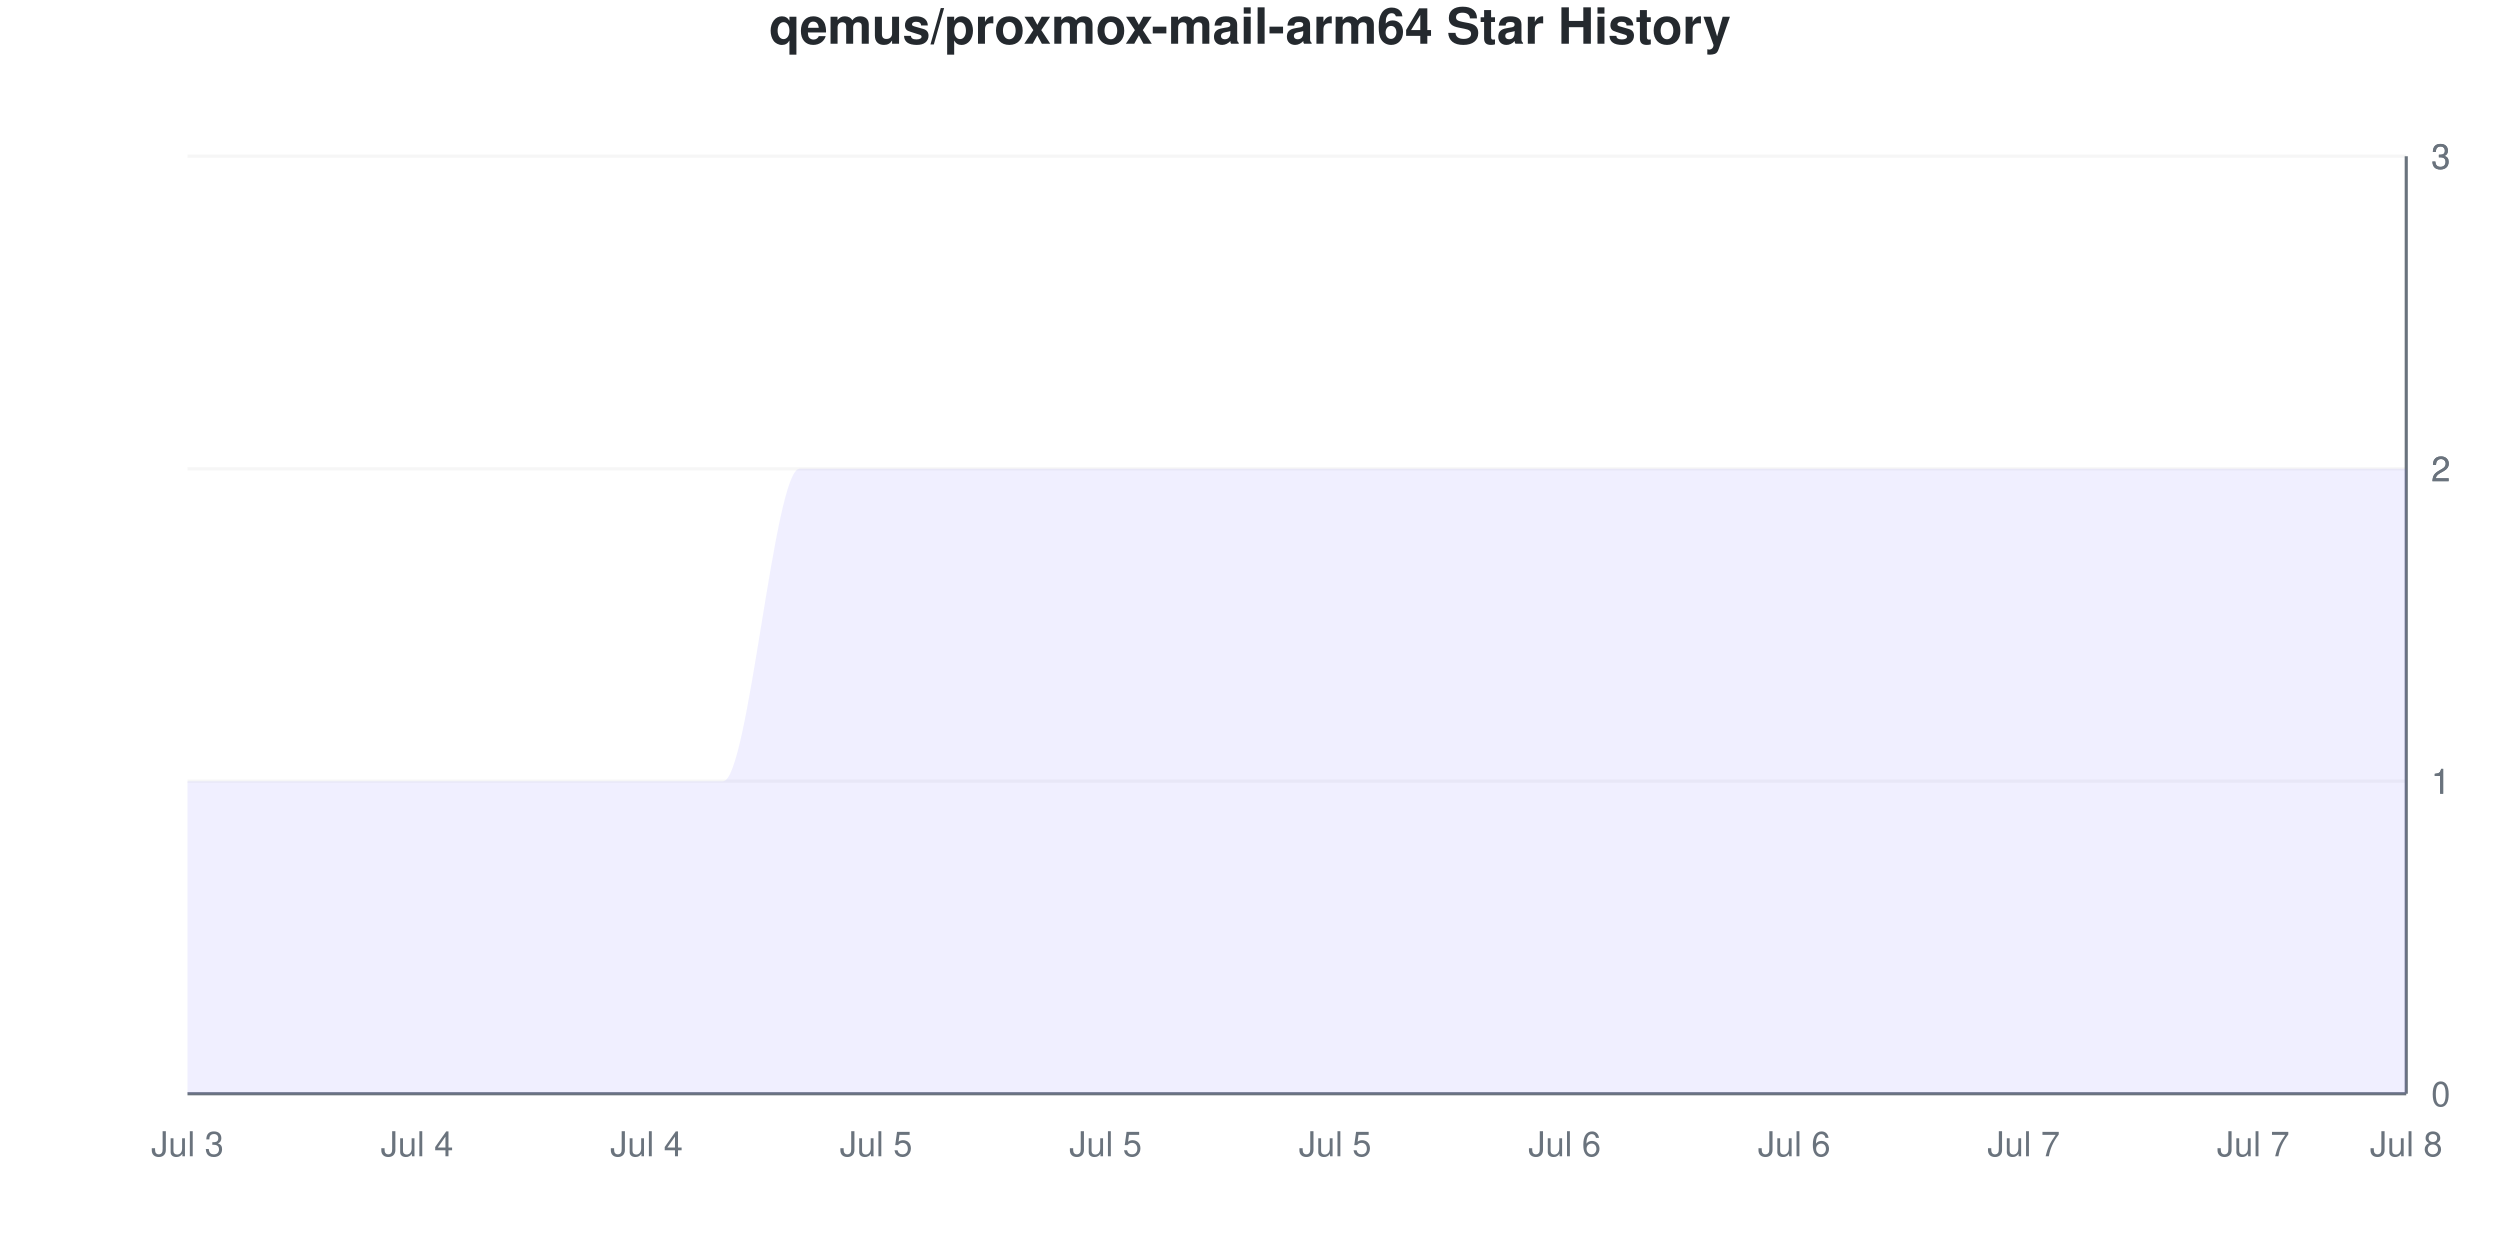
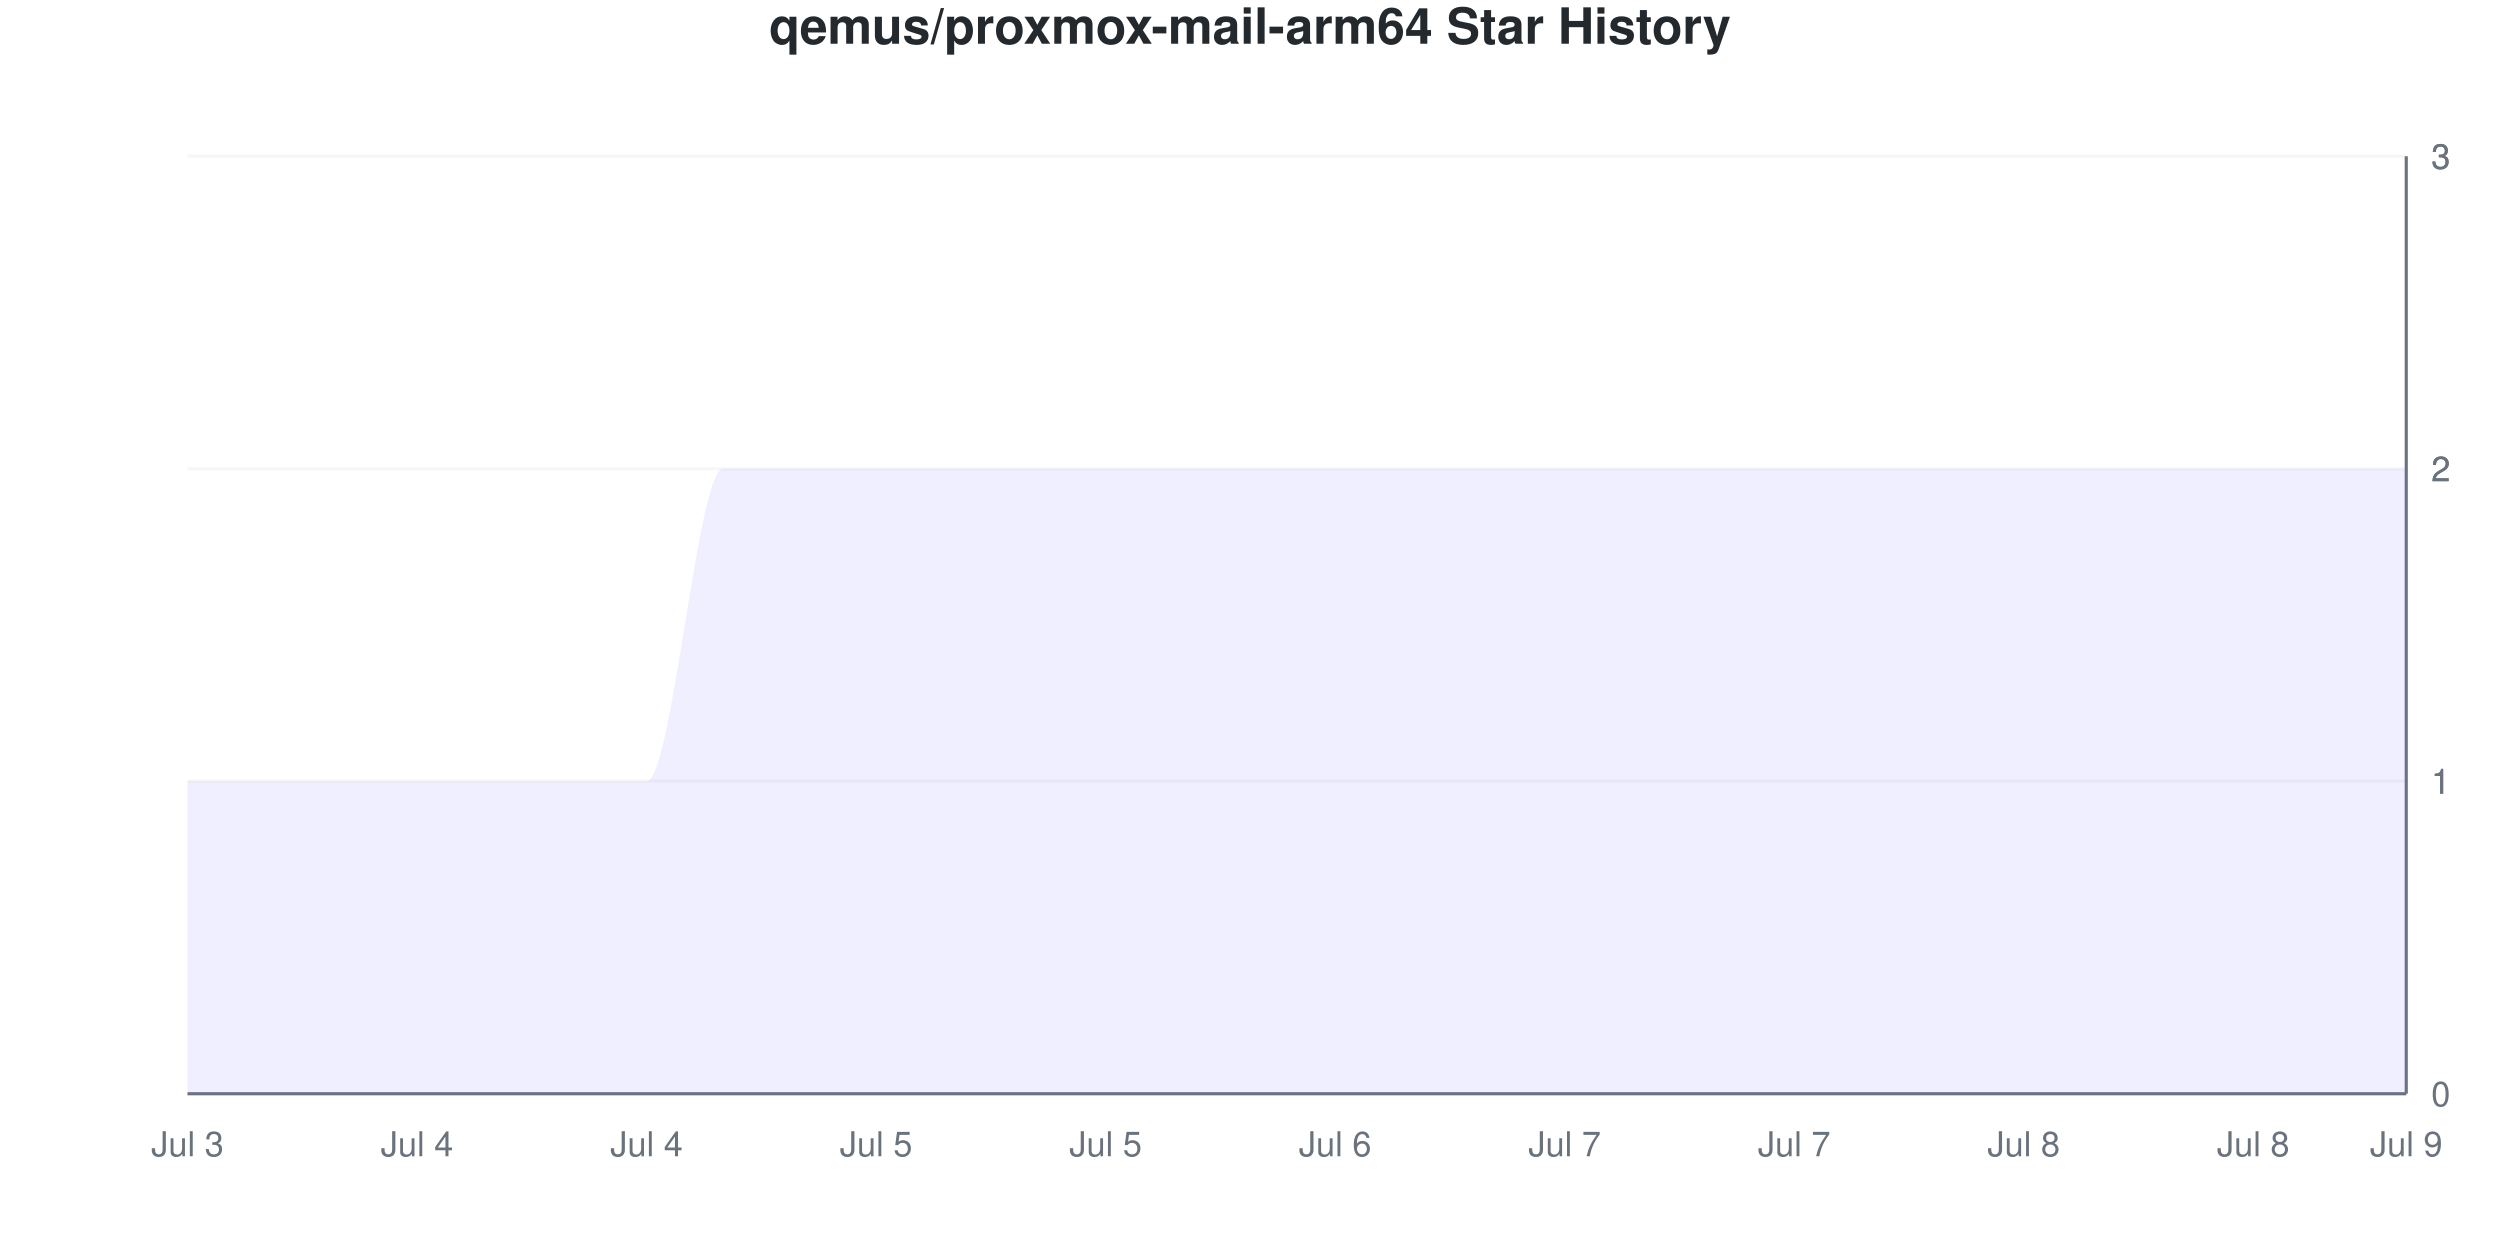
<svg xmlns="http://www.w3.org/2000/svg" viewBox="0 0 800 400" width="800" height="400">
  <style>
    @keyframes drawLine {
      to { stroke-dashoffset: 0; }
    }
    @keyframes fadeInPoint {
      from { opacity: 0; }
      to { opacity: 1; }
    }
    .data-line-0 {
      stroke-dasharray: 1333;
      stroke-dashoffset: 1333;
      animation: drawLine 2s ease-out forwards;
    }
    .data-point {
      opacity: 0;
      animation: fadeInPoint 0.5s ease-out forwards;
    }
    .chart-bg { fill: #fff; }
    .chart-text { fill: #24292e; }
    .chart-muted { fill: #6a737d; }
    .chart-grid { stroke: #eee; }
    .chart-axis { stroke: #6a737d; }
    @media (prefers-color-scheme: dark) {
      .chart-bg { fill: #0d1117; }
      .chart-text { fill: #e6edf3; }
      .chart-muted { fill: #8b949e; }
      .chart-grid { stroke: #21262d; }
      .chart-axis { stroke: #8b949e; }
    }
  </style>
  <rect width="800" height="400" class="chart-bg" />
  <text x="400" y="14" text-anchor="middle" class="chart-text" font-size="16" font-weight="bold" font-family="-apple-system, BlinkMacSystemFont, 'Segoe UI', Helvetica, Arial, sans-serif">qemus/proxmox-mail-arm64 Star History</text>
  <g class="grid">
    <line x1="60" y1="350" x2="770" y2="350" class="chart-grid" stroke-opacity="0.3" />
    <text x="778" y="354" text-anchor="start" class="chart-muted" font-size="11" font-family="-apple-system, BlinkMacSystemFont, 'Segoe UI', Helvetica, Arial, sans-serif">0</text>
    <line x1="60" y1="250" x2="770" y2="250" class="chart-grid" stroke-opacity="0.3" />
    <text x="778" y="254" text-anchor="start" class="chart-muted" font-size="11" font-family="-apple-system, BlinkMacSystemFont, 'Segoe UI', Helvetica, Arial, sans-serif">1</text>
    <line x1="60" y1="250" x2="770" y2="250" class="chart-grid" stroke-opacity="0.3" />
    <text x="778" y="254" text-anchor="start" class="chart-muted" font-size="11" font-family="-apple-system, BlinkMacSystemFont, 'Segoe UI', Helvetica, Arial, sans-serif">1</text>
    <line x1="60" y1="150" x2="770" y2="150" class="chart-grid" stroke-opacity="0.3" />
    <text x="778" y="154" text-anchor="start" class="chart-muted" font-size="11" font-family="-apple-system, BlinkMacSystemFont, 'Segoe UI', Helvetica, Arial, sans-serif">2</text>
    <line x1="60" y1="150" x2="770" y2="150" class="chart-grid" stroke-opacity="0.3" />
    <text x="778" y="154" text-anchor="start" class="chart-muted" font-size="11" font-family="-apple-system, BlinkMacSystemFont, 'Segoe UI', Helvetica, Arial, sans-serif">2</text>
    <line x1="60" y1="50" x2="770" y2="50" class="chart-grid" stroke-opacity="0.3" />
    <text x="778" y="54" text-anchor="start" class="chart-muted" font-size="11" font-family="-apple-system, BlinkMacSystemFont, 'Segoe UI', Helvetica, Arial, sans-serif">3</text>
    <line x1="60" y1="50" x2="770" y2="50" class="chart-grid" stroke-opacity="0.3" />
    <text x="778" y="54" text-anchor="start" class="chart-muted" font-size="11" font-family="-apple-system, BlinkMacSystemFont, 'Segoe UI', Helvetica, Arial, sans-serif">3</text>
  </g>
  <g class="milestones">
    
  </g>
  <g class="x-axis">
    <text x="60" y="370" text-anchor="middle" class="chart-muted" font-size="11" font-family="-apple-system, BlinkMacSystemFont, 'Segoe UI', Helvetica, Arial, sans-serif">Jul 3</text>
    <text x="133.448" y="370" text-anchor="middle" class="chart-muted" font-size="11" font-family="-apple-system, BlinkMacSystemFont, 'Segoe UI', Helvetica, Arial, sans-serif">Jul 4</text>
    <text x="206.897" y="370" text-anchor="middle" class="chart-muted" font-size="11" font-family="-apple-system, BlinkMacSystemFont, 'Segoe UI', Helvetica, Arial, sans-serif">Jul 4</text>
    <text x="280.345" y="370" text-anchor="middle" class="chart-muted" font-size="11" font-family="-apple-system, BlinkMacSystemFont, 'Segoe UI', Helvetica, Arial, sans-serif">Jul 5</text>
    <text x="353.793" y="370" text-anchor="middle" class="chart-muted" font-size="11" font-family="-apple-system, BlinkMacSystemFont, 'Segoe UI', Helvetica, Arial, sans-serif">Jul 5</text>
-     <text x="427.241" y="370" text-anchor="middle" class="chart-muted" font-size="11" font-family="-apple-system, BlinkMacSystemFont, 'Segoe UI', Helvetica, Arial, sans-serif">Jul 5</text>
-     <text x="500.69" y="370" text-anchor="middle" class="chart-muted" font-size="11" font-family="-apple-system, BlinkMacSystemFont, 'Segoe UI', Helvetica, Arial, sans-serif">Jul 6</text>
-     <text x="574.138" y="370" text-anchor="middle" class="chart-muted" font-size="11" font-family="-apple-system, BlinkMacSystemFont, 'Segoe UI', Helvetica, Arial, sans-serif">Jul 6</text>
-     <text x="647.586" y="370" text-anchor="middle" class="chart-muted" font-size="11" font-family="-apple-system, BlinkMacSystemFont, 'Segoe UI', Helvetica, Arial, sans-serif">Jul 7</text>
-     <text x="721.034" y="370" text-anchor="middle" class="chart-muted" font-size="11" font-family="-apple-system, BlinkMacSystemFont, 'Segoe UI', Helvetica, Arial, sans-serif">Jul 7</text>
-     <text x="770" y="370" text-anchor="middle" class="chart-muted" font-size="11" font-family="-apple-system, BlinkMacSystemFont, 'Segoe UI', Helvetica, Arial, sans-serif">Jul 8</text>
+     <text x="427.241" y="370" text-anchor="middle" class="chart-muted" font-size="11" font-family="-apple-system, BlinkMacSystemFont, 'Segoe UI', Helvetica, Arial, sans-serif">Jul 6</text>
+     <text x="500.69" y="370" text-anchor="middle" class="chart-muted" font-size="11" font-family="-apple-system, BlinkMacSystemFont, 'Segoe UI', Helvetica, Arial, sans-serif">Jul 7</text>
+     <text x="574.138" y="370" text-anchor="middle" class="chart-muted" font-size="11" font-family="-apple-system, BlinkMacSystemFont, 'Segoe UI', Helvetica, Arial, sans-serif">Jul 7</text>
+     <text x="647.586" y="370" text-anchor="middle" class="chart-muted" font-size="11" font-family="-apple-system, BlinkMacSystemFont, 'Segoe UI', Helvetica, Arial, sans-serif">Jul 8</text>
+     <text x="721.034" y="370" text-anchor="middle" class="chart-muted" font-size="11" font-family="-apple-system, BlinkMacSystemFont, 'Segoe UI', Helvetica, Arial, sans-serif">Jul 8</text>
+     <text x="770" y="370" text-anchor="middle" class="chart-muted" font-size="11" font-family="-apple-system, BlinkMacSystemFont, 'Segoe UI', Helvetica, Arial, sans-serif">Jul 9</text>
  </g>
  <line x1="770" y1="50" x2="770" y2="350" class="chart-axis" stroke-width="1" />
  <line x1="60" y1="350" x2="770" y2="350" class="chart-axis" stroke-width="1" />
-   <path d="M60,350 L60,250 C68.161,250 76.322,250 84.483,250 C92.644,250 100.805,250 108.966,250 C117.126,250 125.287,250 133.448,250 C141.609,250 149.77,250 157.931,250 C166.092,250 174.253,250 182.414,250 C190.575,250 198.736,250 206.897,250 C215.057,250 223.218,250 231.379,250 C239.54,250 247.701,150 255.862,150 C264.023,150 272.184,150 280.345,150 C288.506,150 296.667,150 304.828,150 C312.989,150 321.149,150 329.31,150 C337.471,150 345.632,150 353.793,150 C361.954,150 370.115,150 378.276,150 C386.437,150 394.598,150 402.759,150 C410.92,150 419.08,150 427.241,150 C435.402,150 443.563,150 451.724,150 C459.885,150 468.046,150 476.207,150 C484.368,150 492.529,150 500.69,150 C508.851,150 517.011,150 525.172,150 C533.333,150 541.494,150 549.655,150 C557.816,150 565.977,150 574.138,150 C582.299,150 590.46,150 598.621,150 C606.782,150 614.943,150 623.103,150 C631.264,150 639.425,150 647.586,150 C655.747,150 663.908,150 672.069,150 C680.23,150 688.391,150 696.552,150 C704.713,150 712.874,150 721.034,150 C729.195,150 737.356,150 745.517,150 C753.678,150 761.839,150 770,150 L770,350 L60,350 Z" fill="#6b63ff" fill-opacity="0.1" />
-   <path d="M60,350 L60,250 C68.161,250 76.322,250 84.483,250 C92.644,250 100.805,250 108.966,250 C117.126,250 125.287,250 133.448,250 C141.609,250 149.77,250 157.931,250 C166.092,250 174.253,250 182.414,250 C190.575,250 198.736,250 206.897,250 C215.057,250 223.218,250 231.379,250 C239.54,250 247.701,150 255.862,150 C264.023,150 272.184,150 280.345,150 C288.506,150 296.667,150 304.828,150 C312.989,150 321.149,150 329.31,150 C337.471,150 345.632,150 353.793,150 C361.954,150 370.115,150 378.276,150 C386.437,150 394.598,150 402.759,150 C410.92,150 419.08,150 427.241,150 C435.402,150 443.563,150 451.724,150 C459.885,150 468.046,150 476.207,150 C484.368,150 492.529,150 500.69,150 C508.851,150 517.011,150 525.172,150 C533.333,150 541.494,150 549.655,150 C557.816,150 565.977,150 574.138,150 C582.299,150 590.46,150 598.621,150 C606.782,150 614.943,150 623.103,150 C631.264,150 639.425,150 647.586,150 C655.747,150 663.908,150 672.069,150 C680.23,150 688.391,150 696.552,150 C704.713,150 712.874,150 721.034,150 C729.195,150 737.356,150 745.517,150 C753.678,150 761.839,150 770,150" fill="none" stroke="#6b63ff" stroke-width="2.5" class="data-line-0" />
+   <path d="M60,350 L60,250 C68.161,250 76.322,250 84.483,250 C92.644,250 100.805,250 108.966,250 C117.126,250 125.287,250 133.448,250 C141.609,250 149.77,250 157.931,250 C166.092,250 174.253,250 182.414,250 C190.575,250 198.736,250 206.897,250 C215.057,250 223.218,150 231.379,150 C239.54,150 247.701,150 255.862,150 C264.023,150 272.184,150 280.345,150 C288.506,150 296.667,150 304.828,150 C312.989,150 321.149,150 329.31,150 C337.471,150 345.632,150 353.793,150 C361.954,150 370.115,150 378.276,150 C386.437,150 394.598,150 402.759,150 C410.92,150 419.08,150 427.241,150 C435.402,150 443.563,150 451.724,150 C459.885,150 468.046,150 476.207,150 C484.368,150 492.529,150 500.69,150 C508.851,150 517.011,150 525.172,150 C533.333,150 541.494,150 549.655,150 C557.816,150 565.977,150 574.138,150 C582.299,150 590.46,150 598.621,150 C606.782,150 614.943,150 623.103,150 C631.264,150 639.425,150 647.586,150 C655.747,150 663.908,150 672.069,150 C680.23,150 688.391,150 696.552,150 C704.713,150 712.874,150 721.034,150 C729.195,150 737.356,150 745.517,150 C753.678,150 761.839,150 770,150 L770,350 L60,350 Z" fill="#6b63ff" fill-opacity="0.1" />
+   <path d="M60,350 L60,250 C68.161,250 76.322,250 84.483,250 C92.644,250 100.805,250 108.966,250 C117.126,250 125.287,250 133.448,250 C141.609,250 149.77,250 157.931,250 C166.092,250 174.253,250 182.414,250 C190.575,250 198.736,250 206.897,250 C215.057,250 223.218,150 231.379,150 C239.54,150 247.701,150 255.862,150 C264.023,150 272.184,150 280.345,150 C288.506,150 296.667,150 304.828,150 C312.989,150 321.149,150 329.31,150 C337.471,150 345.632,150 353.793,150 C361.954,150 370.115,150 378.276,150 C386.437,150 394.598,150 402.759,150 C410.92,150 419.08,150 427.241,150 C435.402,150 443.563,150 451.724,150 C459.885,150 468.046,150 476.207,150 C484.368,150 492.529,150 500.69,150 C508.851,150 517.011,150 525.172,150 C533.333,150 541.494,150 549.655,150 C557.816,150 565.977,150 574.138,150 C582.299,150 590.46,150 598.621,150 C606.782,150 614.943,150 623.103,150 C631.264,150 639.425,150 647.586,150 C655.747,150 663.908,150 672.069,150 C680.23,150 688.391,150 696.552,150 C704.713,150 712.874,150 721.034,150 C729.195,150 737.356,150 745.517,150 C753.678,150 761.839,150 770,150" fill="none" stroke="#6b63ff" stroke-width="2.5" class="data-line-0" />
  <g class="points">
    <circle cx="60" cy="250" r="4" fill="#6b63ff" class="data-point" style="animation-delay: 1.50s" />
    <circle cx="84.483" cy="250" r="4" fill="#6b63ff" class="data-point" style="animation-delay: 1.55s" />
    <circle cx="108.966" cy="250" r="4" fill="#6b63ff" class="data-point" style="animation-delay: 1.60s" />
    <circle cx="133.448" cy="250" r="4" fill="#6b63ff" class="data-point" style="animation-delay: 1.65s" />
    <circle cx="157.931" cy="250" r="4" fill="#6b63ff" class="data-point" style="animation-delay: 1.70s" />
    <circle cx="182.414" cy="250" r="4" fill="#6b63ff" class="data-point" style="animation-delay: 1.75s" />
    <circle cx="206.897" cy="250" r="4" fill="#6b63ff" class="data-point" style="animation-delay: 1.80s" />
-     <circle cx="231.379" cy="250" r="4" fill="#6b63ff" class="data-point" style="animation-delay: 1.85s" />
+     <circle cx="231.379" cy="150" r="4" fill="#6b63ff" class="data-point" style="animation-delay: 1.85s" />
    <circle cx="255.862" cy="150" r="4" fill="#6b63ff" class="data-point" style="animation-delay: 1.90s" />
    <circle cx="280.345" cy="150" r="4" fill="#6b63ff" class="data-point" style="animation-delay: 1.95s" />
    <circle cx="304.828" cy="150" r="4" fill="#6b63ff" class="data-point" style="animation-delay: 2.00s" />
    <circle cx="329.31" cy="150" r="4" fill="#6b63ff" class="data-point" style="animation-delay: 2.05s" />
    <circle cx="353.793" cy="150" r="4" fill="#6b63ff" class="data-point" style="animation-delay: 2.10s" />
    <circle cx="378.276" cy="150" r="4" fill="#6b63ff" class="data-point" style="animation-delay: 2.15s" />
    <circle cx="402.759" cy="150" r="4" fill="#6b63ff" class="data-point" style="animation-delay: 2.20s" />
    <circle cx="427.241" cy="150" r="4" fill="#6b63ff" class="data-point" style="animation-delay: 2.25s" />
    <circle cx="451.724" cy="150" r="4" fill="#6b63ff" class="data-point" style="animation-delay: 2.30s" />
    <circle cx="476.207" cy="150" r="4" fill="#6b63ff" class="data-point" style="animation-delay: 2.35s" />
    <circle cx="500.69" cy="150" r="4" fill="#6b63ff" class="data-point" style="animation-delay: 2.40s" />
    <circle cx="525.172" cy="150" r="4" fill="#6b63ff" class="data-point" style="animation-delay: 2.45s" />
    <circle cx="549.655" cy="150" r="4" fill="#6b63ff" class="data-point" style="animation-delay: 2.50s" />
    <circle cx="574.138" cy="150" r="4" fill="#6b63ff" class="data-point" style="animation-delay: 2.55s" />
    <circle cx="598.621" cy="150" r="4" fill="#6b63ff" class="data-point" style="animation-delay: 2.60s" />
    <circle cx="623.103" cy="150" r="4" fill="#6b63ff" class="data-point" style="animation-delay: 2.65s" />
    <circle cx="647.586" cy="150" r="4" fill="#6b63ff" class="data-point" style="animation-delay: 2.70s" />
    <circle cx="672.069" cy="150" r="4" fill="#6b63ff" class="data-point" style="animation-delay: 2.75s" />
    <circle cx="696.552" cy="150" r="4" fill="#6b63ff" class="data-point" style="animation-delay: 2.80s" />
    <circle cx="721.034" cy="150" r="4" fill="#6b63ff" class="data-point" style="animation-delay: 2.85s" />
    <circle cx="745.517" cy="150" r="4" fill="#6b63ff" class="data-point" style="animation-delay: 2.90s" />
    <circle cx="770" cy="150" r="4" fill="#6b63ff" class="data-point" style="animation-delay: 2.95s" />
  </g>
</svg>
